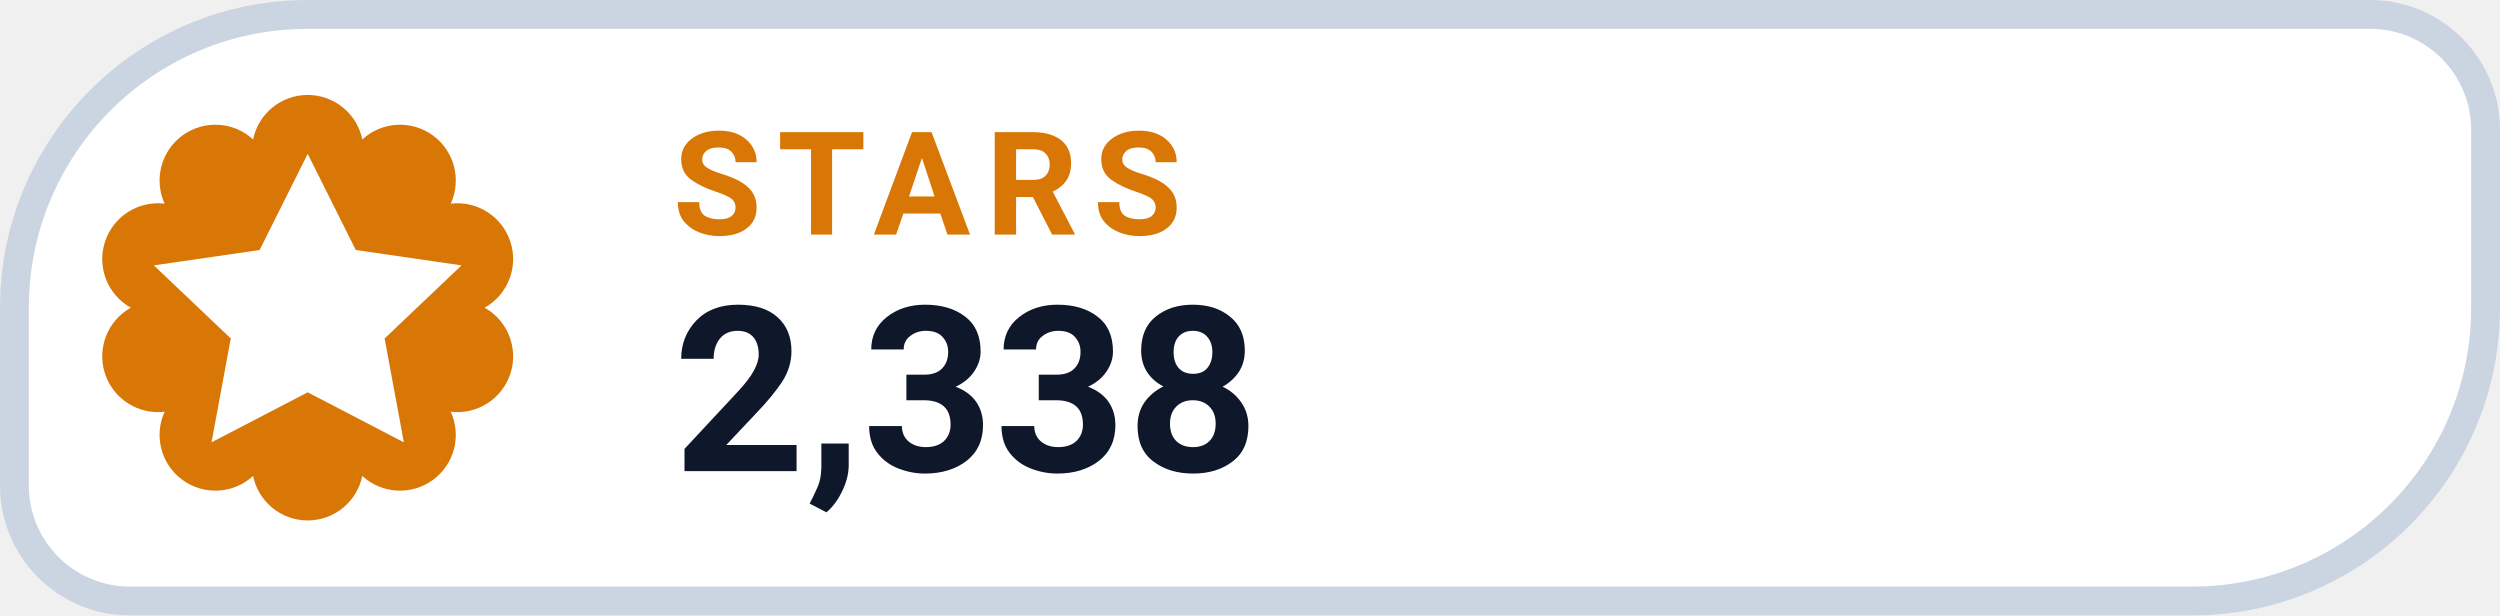
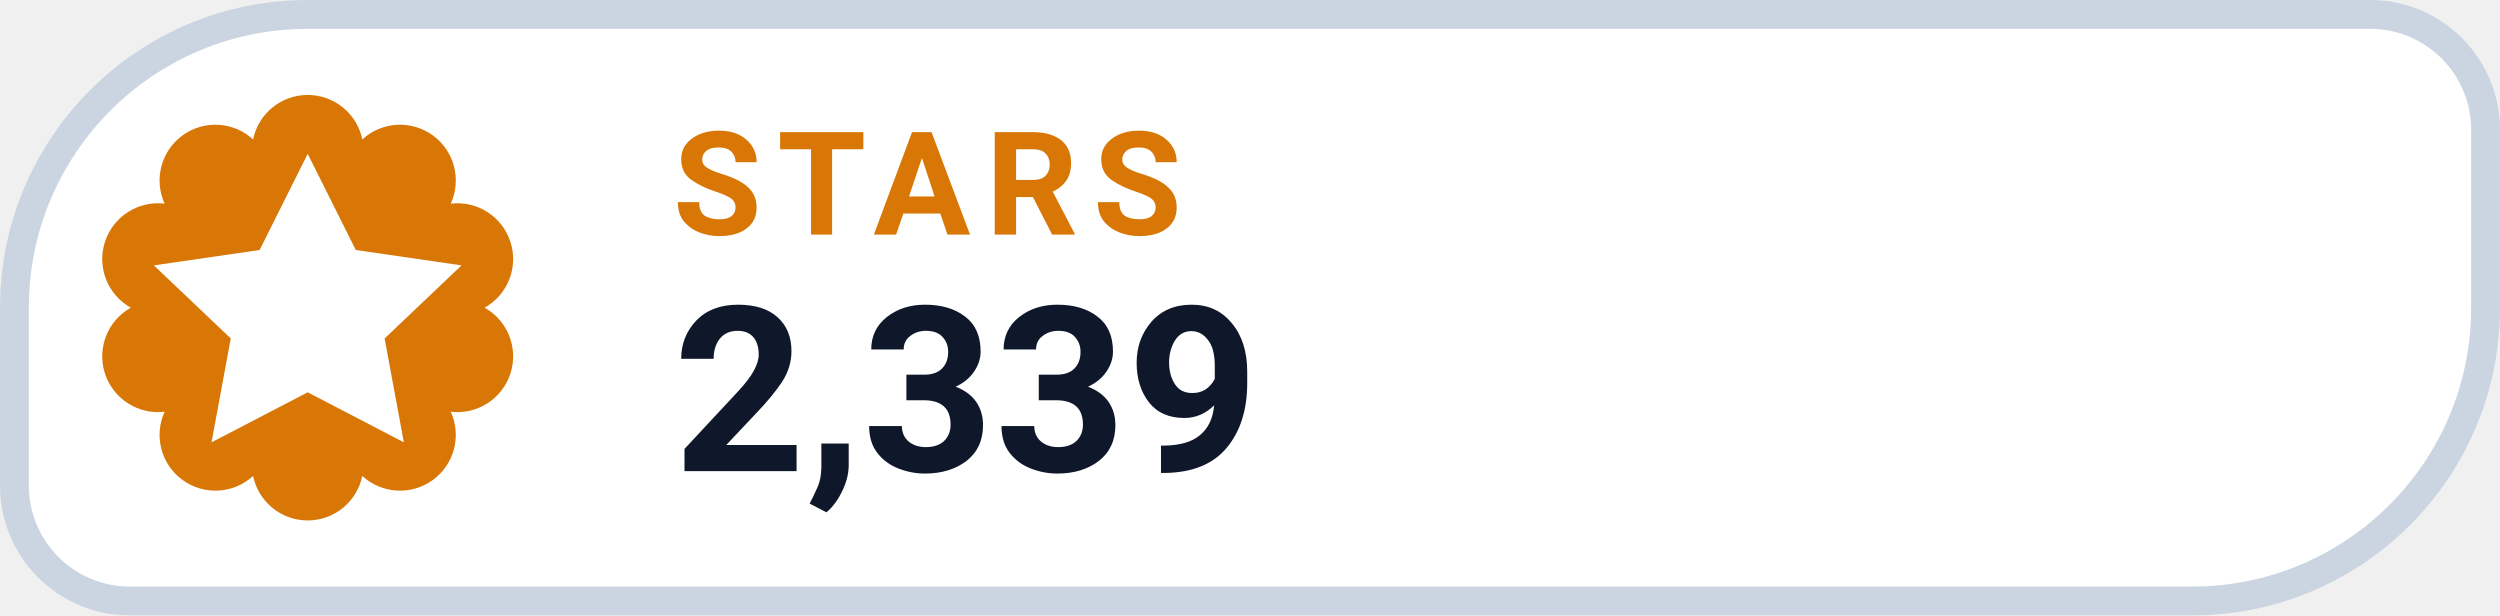
- <svg xmlns="http://www.w3.org/2000/svg" width="130" height="32" viewBox="0 0 130 32" role="img" aria-label="STARS 2,338">
+ <svg xmlns="http://www.w3.org/2000/svg" width="130" height="32" viewBox="0 0 130 32" role="img" aria-label="STARS 2,339">
  <path d="M 16.00 0.75 H 123.25 A 6.00 6.00 0 0 1 129.25 6.75 V 16.00 A 15.25 15.25 0 0 1 114.00 31.25 H 6.75 A 6.00 6.00 0 0 1 0.75 25.25 V 16.00 A 15.25 15.25 0 0 1 16.00 0.75 Z" fill="#FFFFFF" stroke="#CBD5E1" stroke-width="1.5" />
  <path d="M 13.16 7.25 A 2.90 2.90 0 0 1 18.84 7.25 A 2.90 2.90 0 0 1 23.44 10.59 A 2.90 2.90 0 0 1 25.20 16.00 A 2.90 2.90 0 0 1 23.44 21.41 A 2.90 2.90 0 0 1 18.84 24.75 A 2.90 2.90 0 0 1 13.16 24.75 A 2.90 2.90 0 0 1 8.56 21.41 A 2.90 2.90 0 0 1 6.80 16.00 A 2.90 2.90 0 0 1 8.56 10.59 A 2.90 2.90 0 0 1 13.16 7.25 Z" fill="#D97706" />
  <g transform="translate(16 16)" style="color:#FFFFFF;">
    <path d="M0 -8 l2.5 5 5.5 .8 -4 3.8 1 5.4 -5 -2.6 -5 2.6 1 -5.4 -4 -3.8 5.5 -.8 Z" fill="currentColor" />
  </g>
  <text x="35" y="12.2" fill="#D97706" font-family="-apple-system,BlinkMacSystemFont,'Segoe UI',Roboto,Helvetica,Arial,sans-serif" font-size="7.5" font-weight="700" letter-spacing=".8">STARS</text>
-   <text x="35" y="24.5" fill="#0F172A" font-family="-apple-system,BlinkMacSystemFont,'Segoe UI',Roboto,Helvetica,Arial,sans-serif" font-size="12" font-weight="750">2,338</text>
+   <text x="35" y="24.5" fill="#0F172A" font-family="-apple-system,BlinkMacSystemFont,'Segoe UI',Roboto,Helvetica,Arial,sans-serif" font-size="12" font-weight="750">2,339</text>
</svg>
